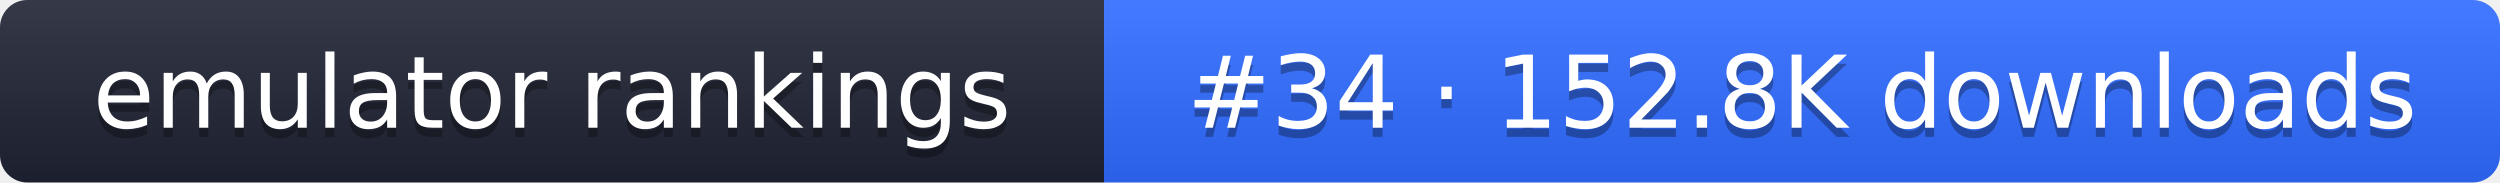
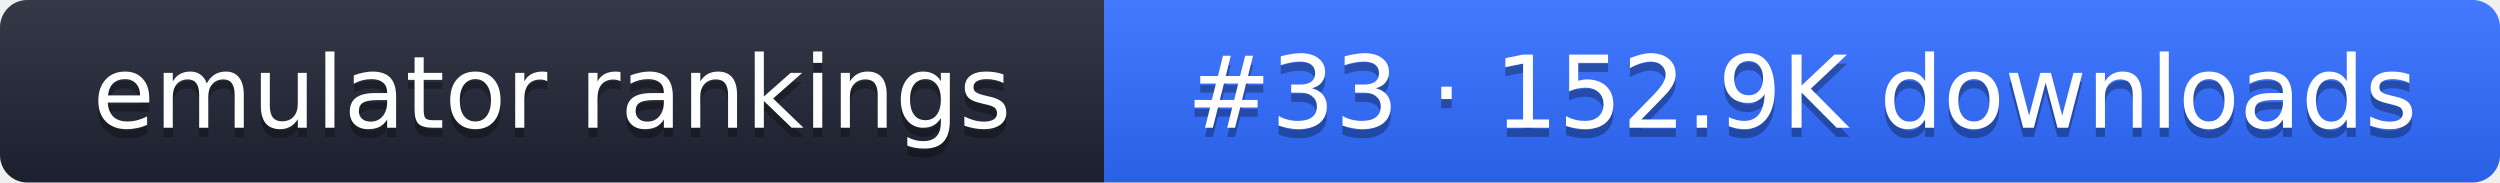
- <svg xmlns="http://www.w3.org/2000/svg" width="274" height="20" role="img" aria-label="emulator rankings: #34 · 152.8K downloads">
+ <svg xmlns="http://www.w3.org/2000/svg" width="274" height="20" role="img" aria-label="emulator rankings: #33 · 152.9K downloads">
  <linearGradient id="g" x2="0" y2="100%">
    <stop offset="0" stop-color="#fff" stop-opacity=".1" />
    <stop offset="1" stop-opacity=".1" />
  </linearGradient>
  <clipPath id="r">
    <rect width="274" height="20" rx="3" fill="#fff" />
  </clipPath>
  <g clip-path="url(#r)">
    <rect width="121" height="20" fill="#1f2433" />
    <rect x="121" width="153" height="20" fill="#2f6bff" />
    <rect width="274" height="20" fill="url(#g)" />
  </g>
  <g fill="#fff" text-anchor="middle" font-family="Verdana,DejaVu Sans,sans-serif" font-size="11">
    <text x="60.5" y="15" fill="#010101" fill-opacity=".3">emulator rankings</text>
    <text x="60.5" y="14">emulator rankings</text>
-     <text x="197.5" y="15" fill="#010101" fill-opacity=".3">#34 · 152.8K downloads</text>
-     <text x="197.5" y="14">#34 · 152.8K downloads</text>
+     <text x="197.5" y="15" fill="#010101" fill-opacity=".3">#33 · 152.9K downloads</text>
+     <text x="197.5" y="14">#33 · 152.9K downloads</text>
  </g>
</svg>
